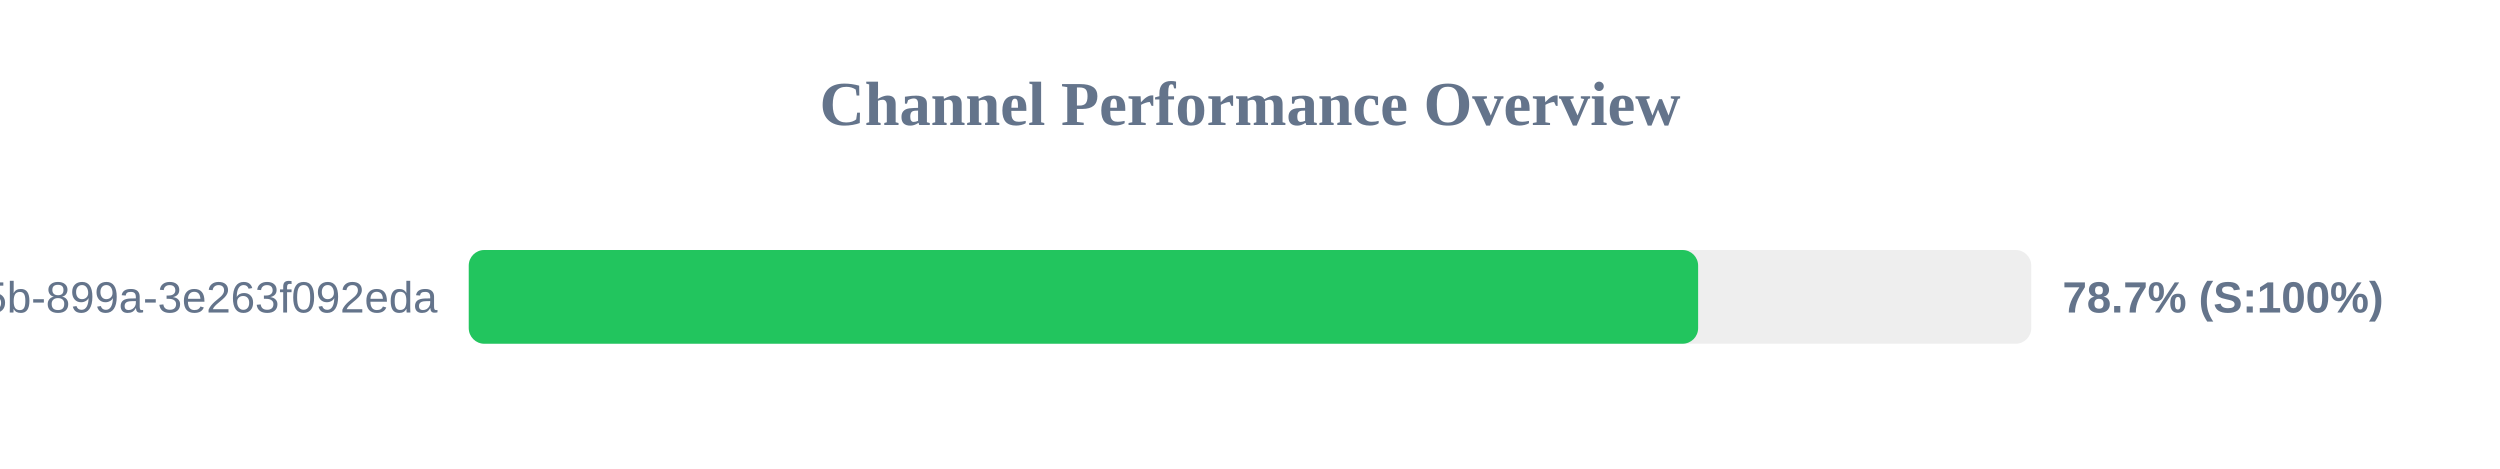
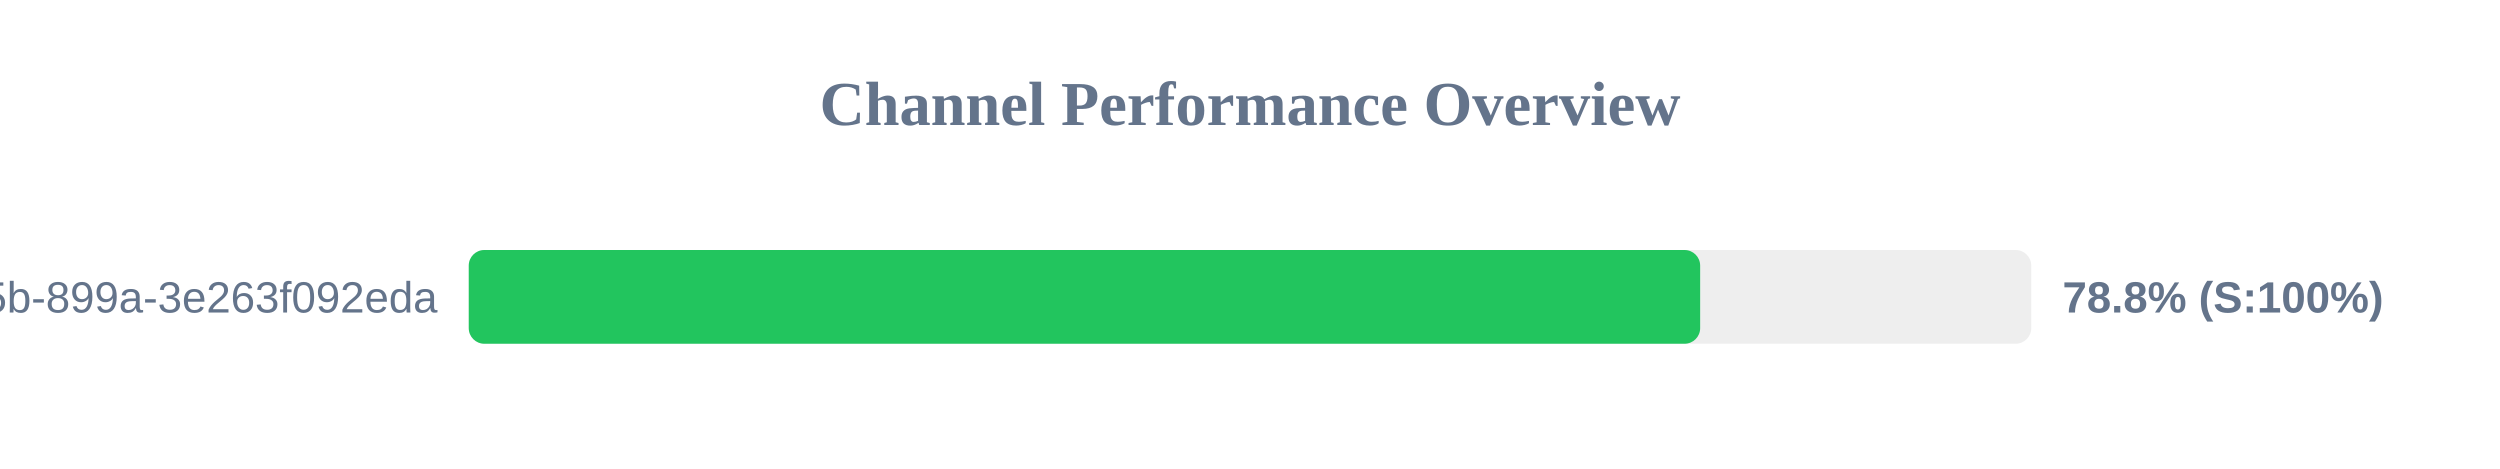
<svg xmlns="http://www.w3.org/2000/svg" width="800" height="150" version="1.1">
  <style>
        .row { font: 14px Arial; fill: #64748b; }
        .score { font: bold 14px Arial; fill: #64748b; }
    </style>
  <text x="400" y="40" text-anchor="middle" font-size="20px" font-weight="bold" fill="#64748b">Channel Performance Overview</text>
  <rect x="150" y="80" width="500" height="30" fill="#eee" rx="5" />
-   <rect x="150" y="80" width="393.4" height="30" fill="#22c55e" rx="5" />
+   <rect x="150" y="80" width="394.05" height="30" fill="#22c55e" rx="5" />
  <text x="140" y="100" text-anchor="end" class="row">?uuid=6bf726db-fb0b-405b-899a-3e263f092eda</text>
-   <text x="660" y="100" text-anchor="start" class="score">78.7% (S:100%)</text>
+   <text x="660" y="100" text-anchor="start" class="score">78.8% (S:100%)</text>
</svg>
